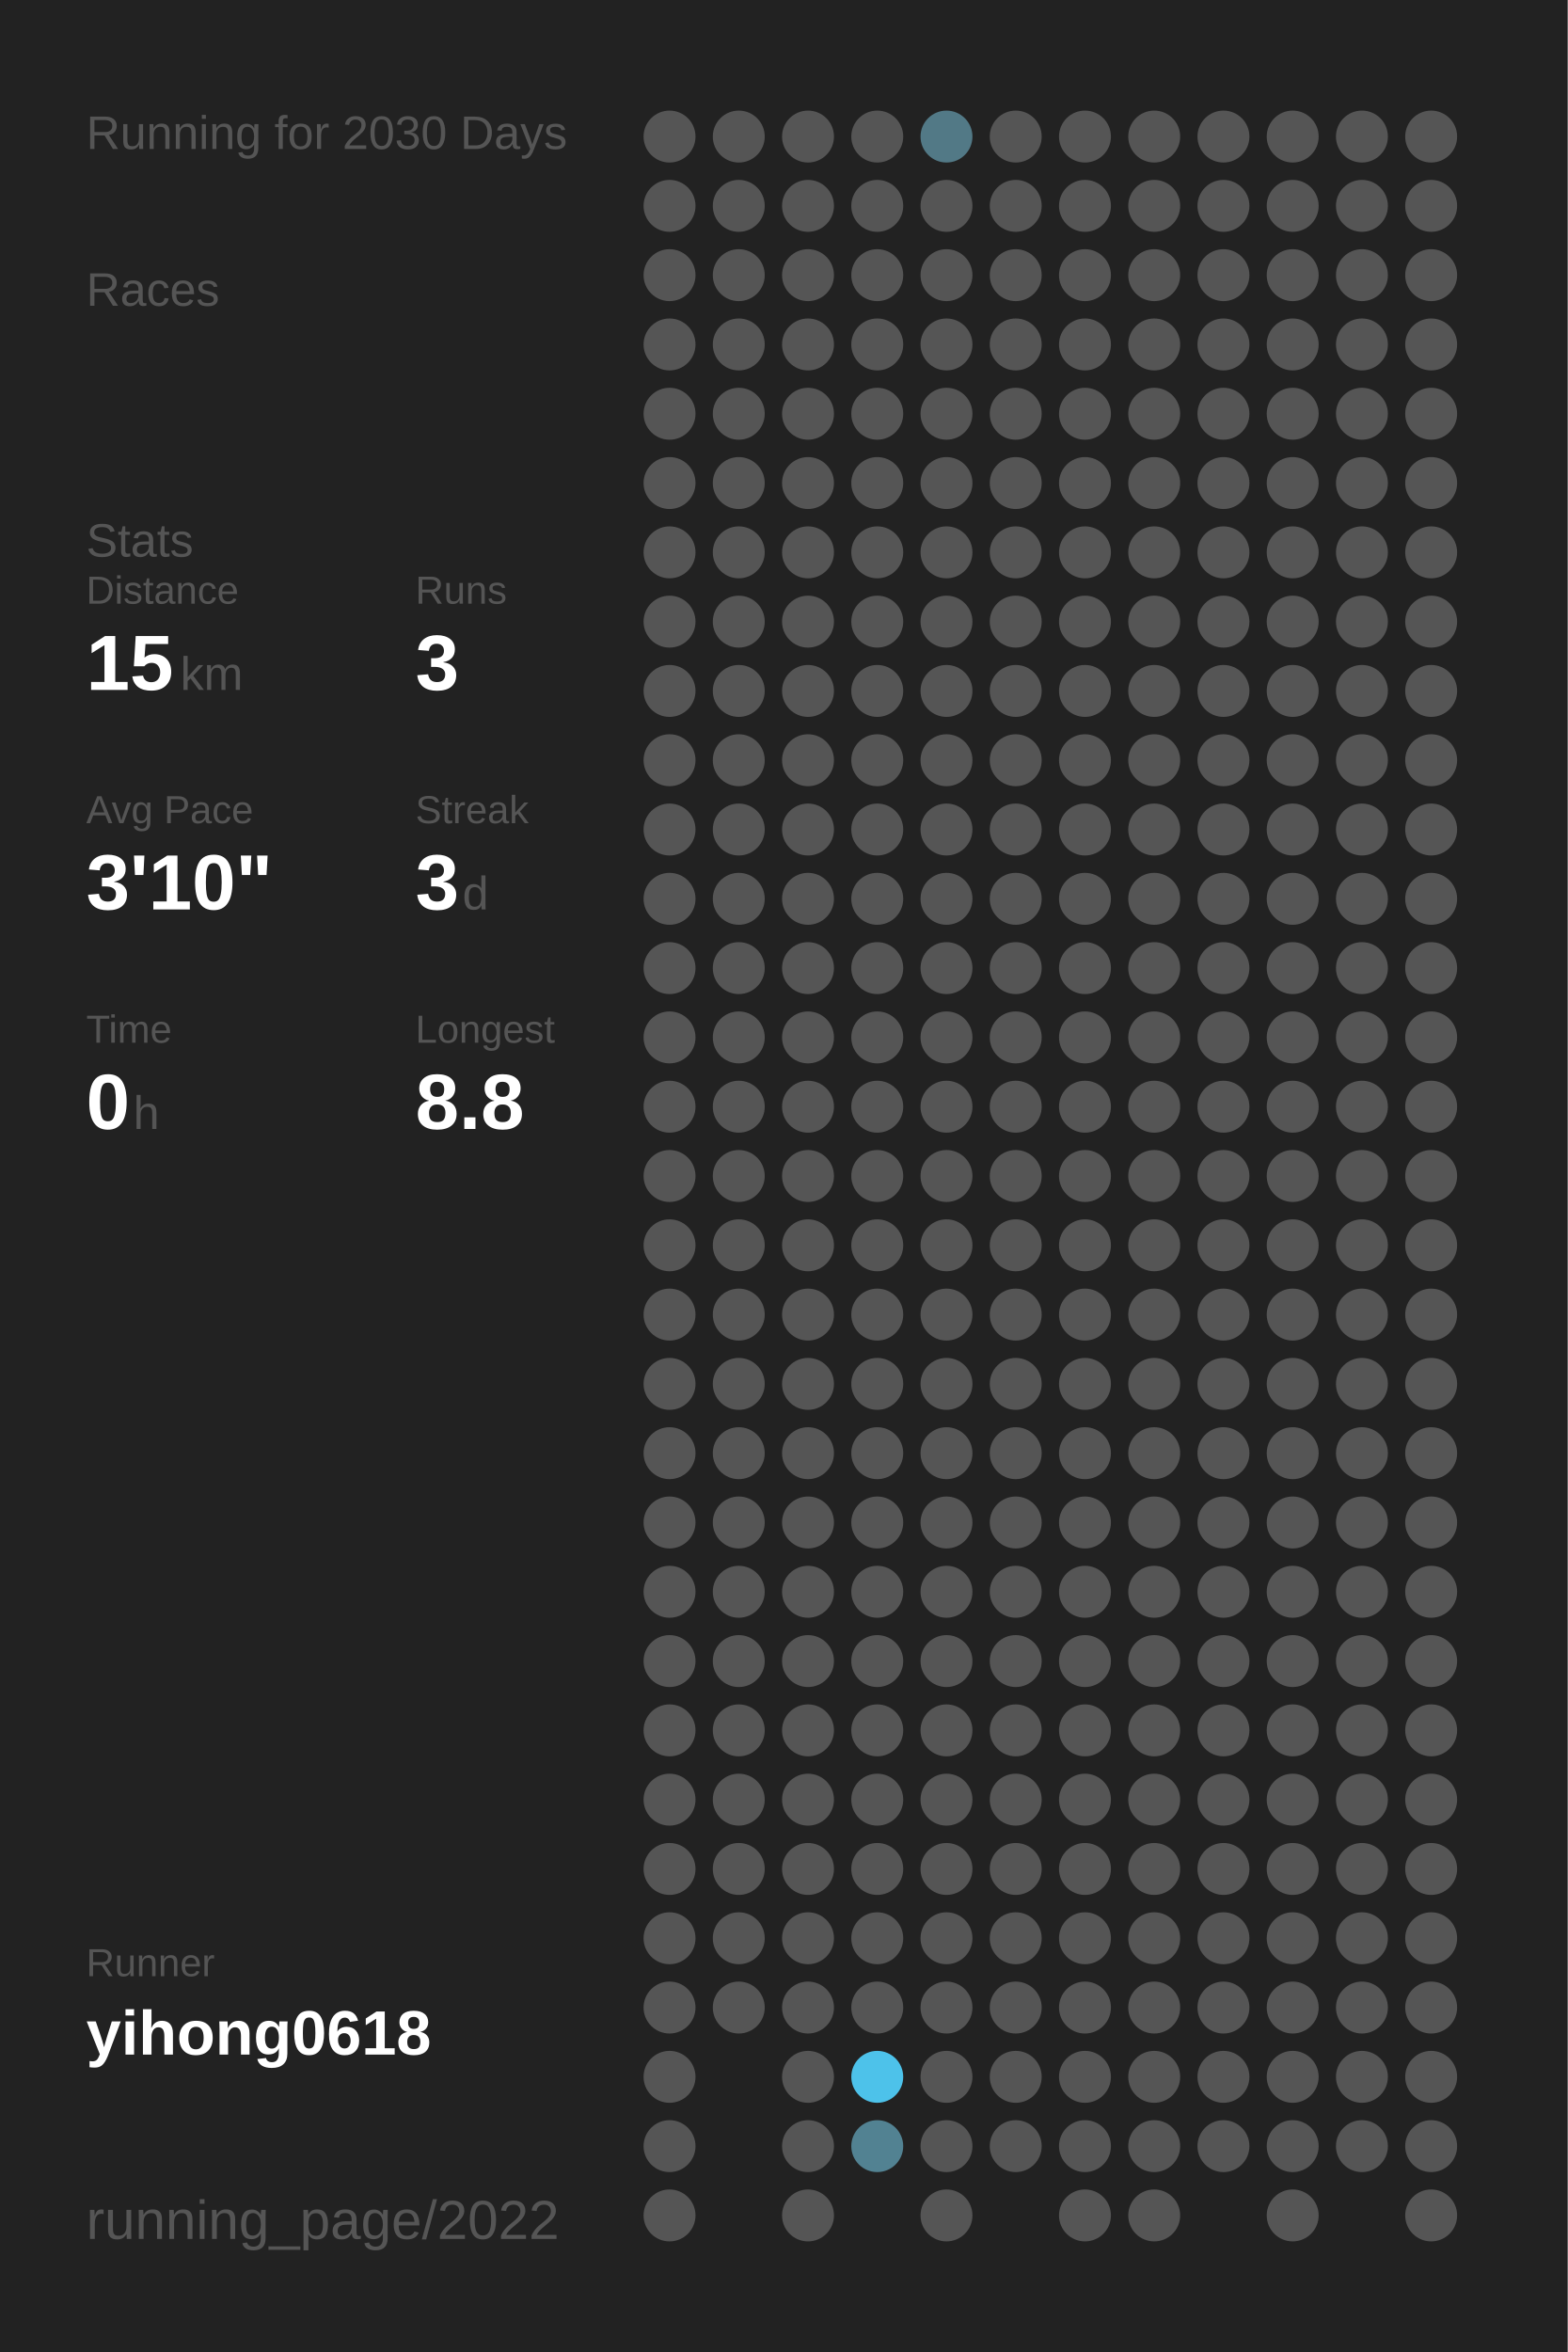
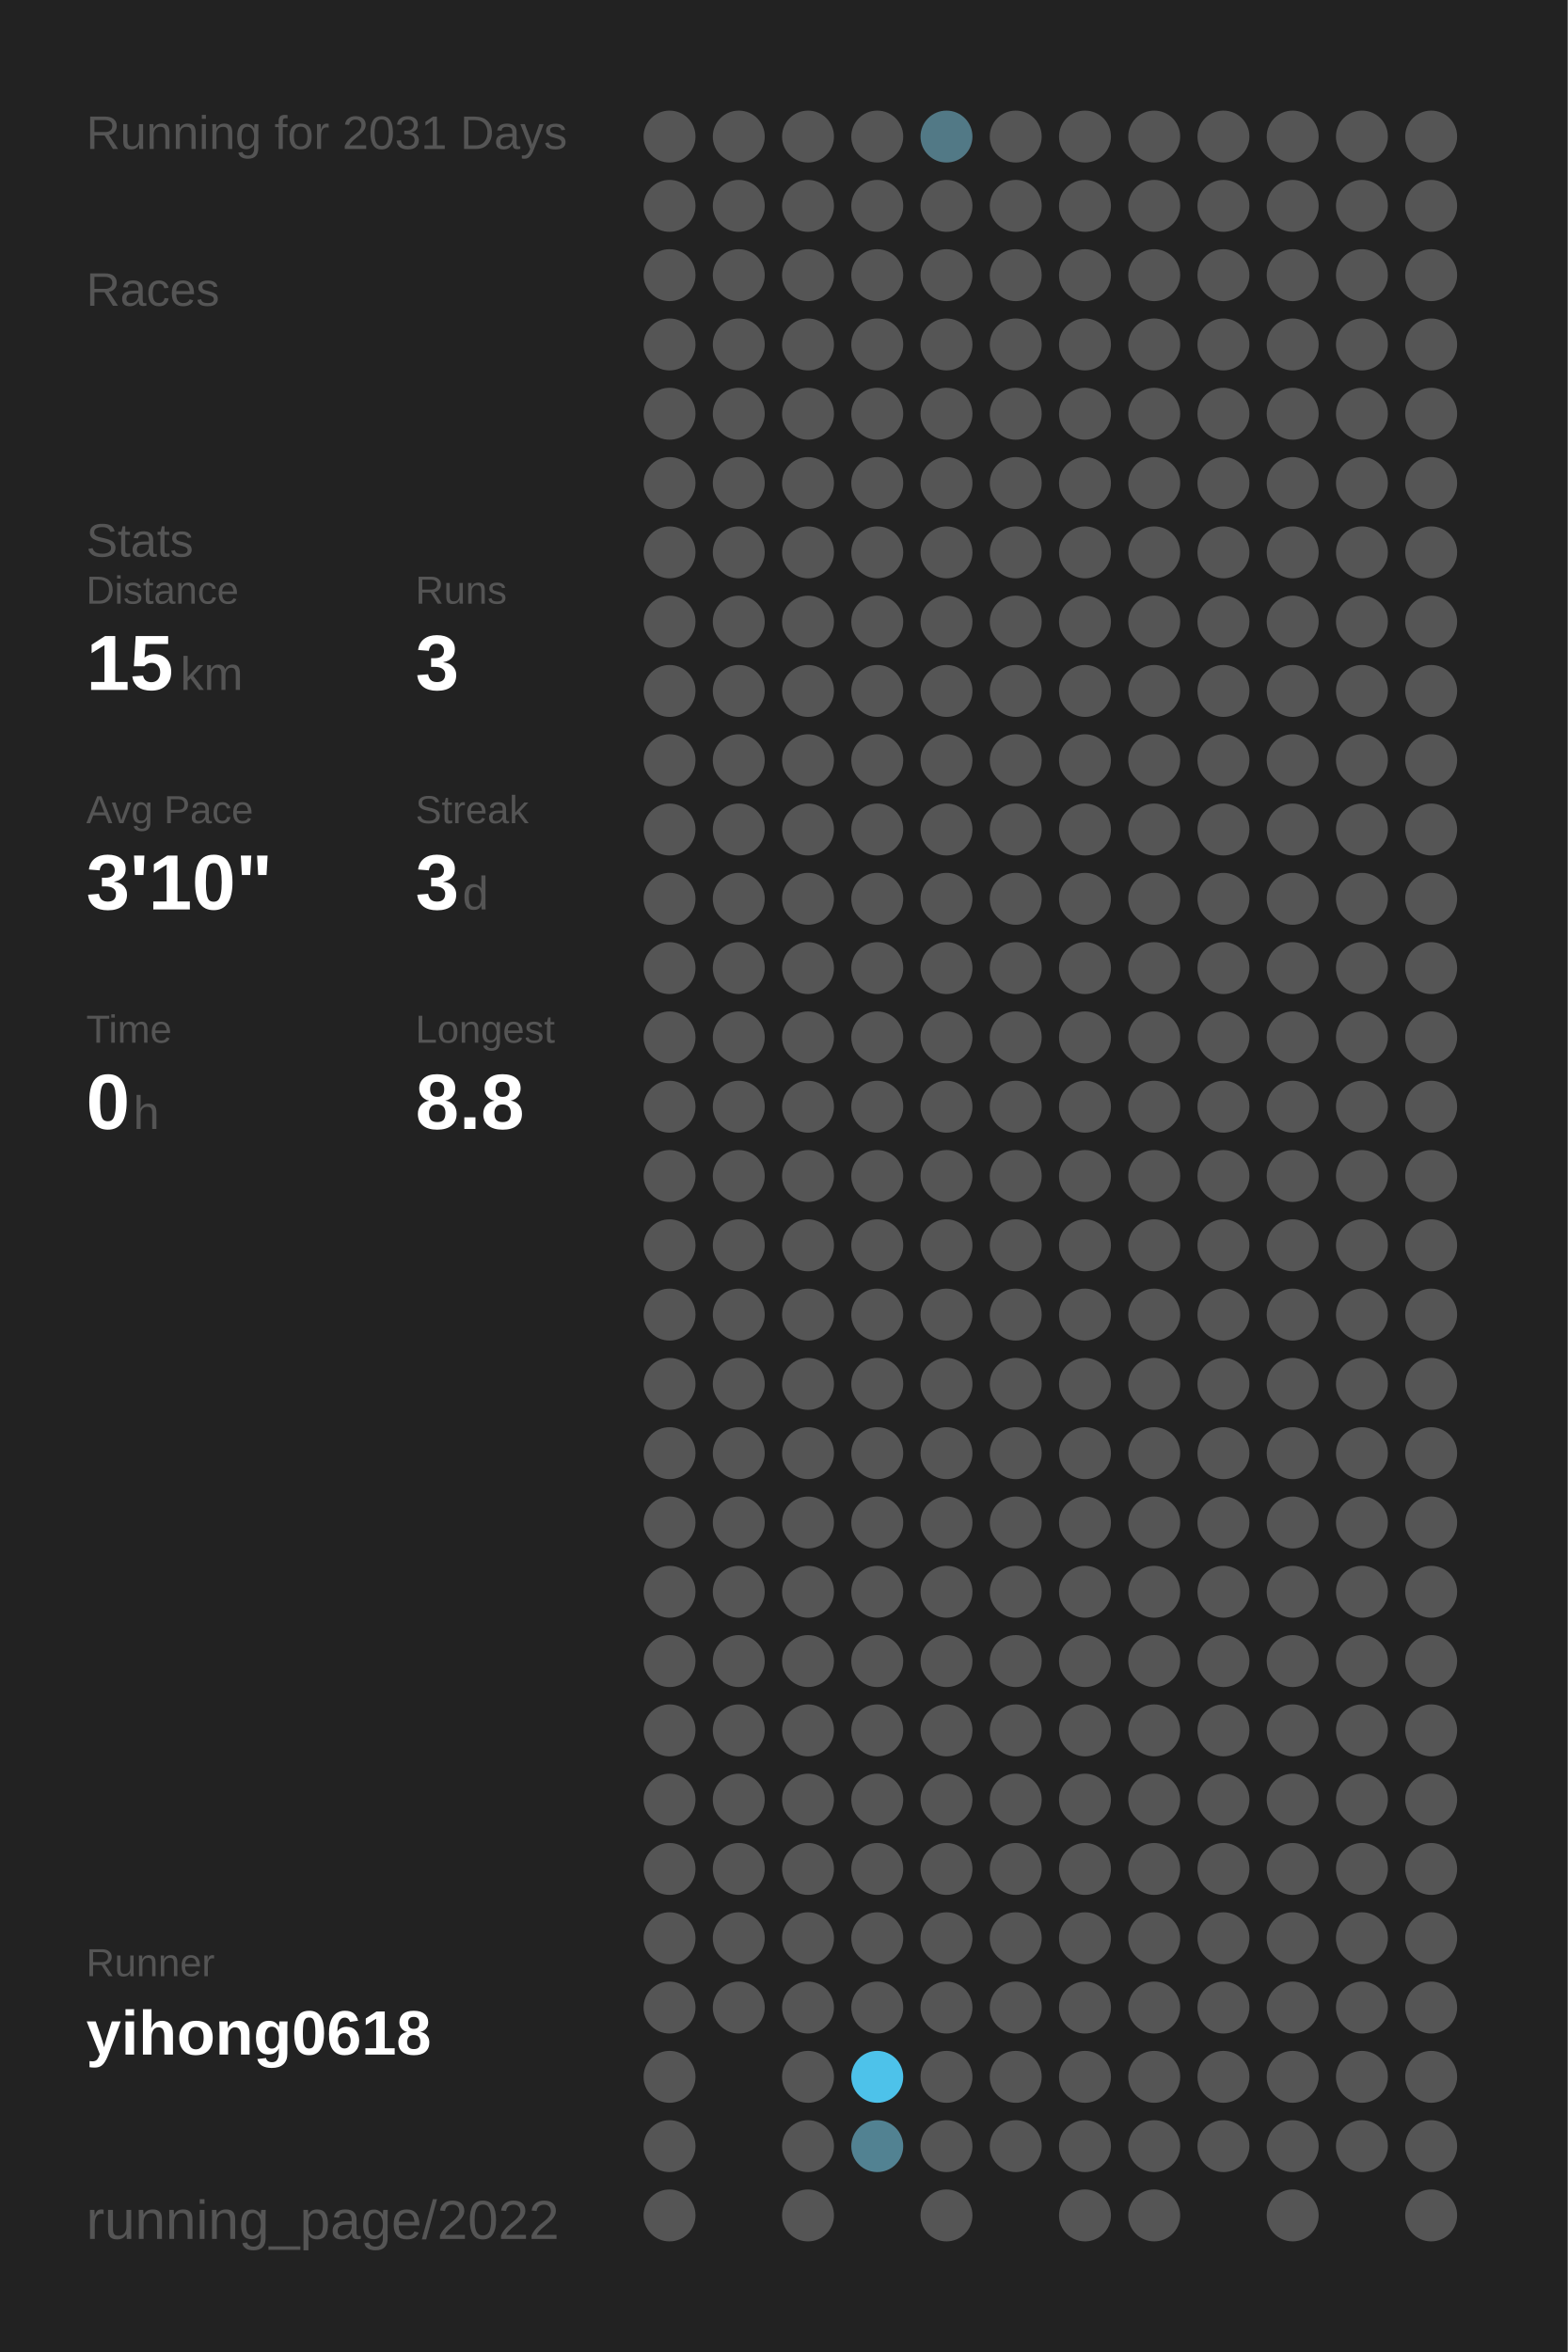
<svg xmlns="http://www.w3.org/2000/svg" baseProfile="full" height="300mm" version="1.1" viewBox="0,0,200,300" width="200mm">
  <defs />
  <rect fill="#222222" height="300" width="200" x="0" y="0" />
-   <text fill="#555555" style="font-size:6px; font-family:Arial;" x="11" y="19">Running for 2030 Days</text>
+   <text fill="#555555" style="font-size:6px; font-family:Arial;" x="11" y="19">Running for 2031 Days</text>
  <text fill="#555555" style="font-size:6px; font-family:Arial;" x="11" y="39">Races</text>
  <text fill="#555555" style="font-size:6px; font-family:Arial;" x="11" y="71">Stats</text>
  <text fill="#555555" style="font-size:5px; font-family:Arial;" x="11" y="77">Distance</text>
  <text fill="#FFFFFF" style="font-size:10px; font-family:Arial; font-weight:bold;" x="11" y="88">15</text>
  <text fill="#555555" style="font-size:6px; font-family:Arial;" x="23" y="88">km</text>
  <text fill="#555555" style="font-size:5px; font-family:Arial;" x="53" y="77">Runs</text>
  <text fill="#FFFFFF" style="font-size:10px; font-family:Arial; font-weight:bold;" x="53" y="88">3</text>
  <text fill="#555555" style="font-size:5px; font-family:Arial;" x="11" y="105">Avg Pace</text>
  <text fill="#FFFFFF" style="font-size:10px; font-family:Arial; font-weight:bold;" x="11" y="116">3'10"</text>
  <text fill="#555555" style="font-size:5px; font-family:Arial;" x="53" y="105">Streak</text>
  <text fill="#FFFFFF" style="font-size:10px; font-family:Arial; font-weight:bold;" x="53" y="116">3</text>
  <text fill="#555555" style="font-size:6px; font-family:Arial;" x="59" y="116">d</text>
  <text fill="#555555" style="font-size:5px; font-family:Arial;" x="11" y="133">Time</text>
  <text fill="#FFFFFF" style="font-size:10px; font-family:Arial; font-weight:bold;" x="11" y="144">0</text>
  <text fill="#555555" style="font-size:6px; font-family:Arial;" x="17" y="144">h</text>
  <text fill="#555555" style="font-size:5px; font-family:Arial;" x="53" y="133">Longest</text>
  <text fill="#FFFFFF" style="font-size:10px; font-family:Arial; font-weight:bold;" x="53" y="144">8.8</text>
  <text fill="#555555" style="font-size:5px; font-family:Arial;" x="11" y="252.065">Runner</text>
  <text fill="#FFFFFF" style="font-size:8px; font-family:Arial; font-weight:bold;" x="11" y="262.065">yihong0618</text>
  <text fill="#555555" style="font-size:7px; font-family:Arial;" x="11" y="285.581">running_page/2022</text>
  <circle cx="85.417" cy="17.419" fill="#555555" r="3.312" />
  <circle cx="85.417" cy="26.258" fill="#555555" r="3.312" />
  <circle cx="85.417" cy="35.097" fill="#555555" r="3.312" />
  <circle cx="85.417" cy="43.935" fill="#555555" r="3.312" />
  <circle cx="85.417" cy="52.774" fill="#555555" r="3.312" />
  <circle cx="85.417" cy="61.613" fill="#555555" r="3.312" />
  <circle cx="85.417" cy="70.452" fill="#555555" r="3.312" />
  <circle cx="85.417" cy="79.29" fill="#555555" r="3.312" />
  <circle cx="85.417" cy="88.129" fill="#555555" r="3.312" />
  <circle cx="85.417" cy="96.968" fill="#555555" r="3.312" />
  <circle cx="85.417" cy="105.806" fill="#555555" r="3.312" />
  <circle cx="85.417" cy="114.645" fill="#555555" r="3.312" />
  <circle cx="85.417" cy="123.484" fill="#555555" r="3.312" />
  <circle cx="85.417" cy="132.323" fill="#555555" r="3.312" />
  <circle cx="85.417" cy="141.161" fill="#555555" r="3.312" />
  <circle cx="85.417" cy="150" fill="#555555" r="3.312" />
  <circle cx="85.417" cy="158.839" fill="#555555" r="3.312" />
  <circle cx="85.417" cy="167.677" fill="#555555" r="3.312" />
  <circle cx="85.417" cy="176.516" fill="#555555" r="3.312" />
  <circle cx="85.417" cy="185.355" fill="#555555" r="3.312" />
  <circle cx="85.417" cy="194.194" fill="#555555" r="3.312" />
  <circle cx="85.417" cy="203.032" fill="#555555" r="3.312" />
  <circle cx="85.417" cy="211.871" fill="#555555" r="3.312" />
  <circle cx="85.417" cy="220.71" fill="#555555" r="3.312" />
  <circle cx="85.417" cy="229.548" fill="#555555" r="3.312" />
  <circle cx="85.417" cy="238.387" fill="#555555" r="3.312" />
  <circle cx="85.417" cy="247.226" fill="#555555" r="3.312" />
  <circle cx="85.417" cy="256.065" fill="#555555" r="3.312" />
  <circle cx="85.417" cy="264.903" fill="#555555" r="3.312" />
  <circle cx="85.417" cy="273.742" fill="#555555" r="3.312" />
  <circle cx="85.417" cy="282.581" fill="#555555" r="3.312" />
  <circle cx="94.25" cy="17.419" fill="#555555" r="3.312" />
  <circle cx="94.25" cy="26.258" fill="#555555" r="3.312" />
  <circle cx="94.25" cy="35.097" fill="#555555" r="3.312" />
  <circle cx="94.25" cy="43.935" fill="#555555" r="3.312" />
  <circle cx="94.25" cy="52.774" fill="#555555" r="3.312" />
  <circle cx="94.25" cy="61.613" fill="#555555" r="3.312" />
  <circle cx="94.25" cy="70.452" fill="#555555" r="3.312" />
  <circle cx="94.25" cy="79.29" fill="#555555" r="3.312" />
  <circle cx="94.25" cy="88.129" fill="#555555" r="3.312" />
  <circle cx="94.25" cy="96.968" fill="#555555" r="3.312" />
  <circle cx="94.25" cy="105.806" fill="#555555" r="3.312" />
  <circle cx="94.25" cy="114.645" fill="#555555" r="3.312" />
  <circle cx="94.25" cy="123.484" fill="#555555" r="3.312" />
  <circle cx="94.25" cy="132.323" fill="#555555" r="3.312" />
  <circle cx="94.25" cy="141.161" fill="#555555" r="3.312" />
  <circle cx="94.25" cy="150" fill="#555555" r="3.312" />
  <circle cx="94.25" cy="158.839" fill="#555555" r="3.312" />
  <circle cx="94.25" cy="167.677" fill="#555555" r="3.312" />
  <circle cx="94.25" cy="176.516" fill="#555555" r="3.312" />
  <circle cx="94.25" cy="185.355" fill="#555555" r="3.312" />
  <circle cx="94.25" cy="194.194" fill="#555555" r="3.312" />
  <circle cx="94.25" cy="203.032" fill="#555555" r="3.312" />
  <circle cx="94.25" cy="211.871" fill="#555555" r="3.312" />
  <circle cx="94.25" cy="220.71" fill="#555555" r="3.312" />
  <circle cx="94.25" cy="229.548" fill="#555555" r="3.312" />
  <circle cx="94.25" cy="238.387" fill="#555555" r="3.312" />
  <circle cx="94.25" cy="247.226" fill="#555555" r="3.312" />
  <circle cx="94.25" cy="256.065" fill="#555555" r="3.312" />
  <circle cx="103.083" cy="17.419" fill="#555555" r="3.312" />
  <circle cx="103.083" cy="26.258" fill="#555555" r="3.312" />
  <circle cx="103.083" cy="35.097" fill="#555555" r="3.312" />
  <circle cx="103.083" cy="43.935" fill="#555555" r="3.312" />
  <circle cx="103.083" cy="52.774" fill="#555555" r="3.312" />
  <circle cx="103.083" cy="61.613" fill="#555555" r="3.312" />
  <circle cx="103.083" cy="70.452" fill="#555555" r="3.312" />
  <circle cx="103.083" cy="79.29" fill="#555555" r="3.312" />
  <circle cx="103.083" cy="88.129" fill="#555555" r="3.312" />
  <circle cx="103.083" cy="96.968" fill="#555555" r="3.312" />
  <circle cx="103.083" cy="105.806" fill="#555555" r="3.312" />
  <circle cx="103.083" cy="114.645" fill="#555555" r="3.312" />
  <circle cx="103.083" cy="123.484" fill="#555555" r="3.312" />
  <circle cx="103.083" cy="132.323" fill="#555555" r="3.312" />
  <circle cx="103.083" cy="141.161" fill="#555555" r="3.312" />
  <circle cx="103.083" cy="150" fill="#555555" r="3.312" />
  <circle cx="103.083" cy="158.839" fill="#555555" r="3.312" />
  <circle cx="103.083" cy="167.677" fill="#555555" r="3.312" />
  <circle cx="103.083" cy="176.516" fill="#555555" r="3.312" />
  <circle cx="103.083" cy="185.355" fill="#555555" r="3.312" />
  <circle cx="103.083" cy="194.194" fill="#555555" r="3.312" />
  <circle cx="103.083" cy="203.032" fill="#555555" r="3.312" />
  <circle cx="103.083" cy="211.871" fill="#555555" r="3.312" />
  <circle cx="103.083" cy="220.71" fill="#555555" r="3.312" />
  <circle cx="103.083" cy="229.548" fill="#555555" r="3.312" />
  <circle cx="103.083" cy="238.387" fill="#555555" r="3.312" />
  <circle cx="103.083" cy="247.226" fill="#555555" r="3.312" />
  <circle cx="103.083" cy="256.065" fill="#555555" r="3.312" />
  <circle cx="103.083" cy="264.903" fill="#555555" r="3.312" />
  <circle cx="103.083" cy="273.742" fill="#555555" r="3.312" />
  <circle cx="103.083" cy="282.581" fill="#555555" r="3.312" />
  <circle cx="111.917" cy="17.419" fill="#555555" r="3.312" />
  <circle cx="111.917" cy="26.258" fill="#555555" r="3.312" />
  <circle cx="111.917" cy="35.097" fill="#555555" r="3.312" />
  <circle cx="111.917" cy="43.935" fill="#555555" r="3.312" />
  <circle cx="111.917" cy="52.774" fill="#555555" r="3.312" />
  <circle cx="111.917" cy="61.613" fill="#555555" r="3.312" />
  <circle cx="111.917" cy="70.452" fill="#555555" r="3.312" />
  <circle cx="111.917" cy="79.29" fill="#555555" r="3.312" />
  <circle cx="111.917" cy="88.129" fill="#555555" r="3.312" />
  <circle cx="111.917" cy="96.968" fill="#555555" r="3.312" />
  <circle cx="111.917" cy="105.806" fill="#555555" r="3.312" />
  <circle cx="111.917" cy="114.645" fill="#555555" r="3.312" />
  <circle cx="111.917" cy="123.484" fill="#555555" r="3.312" />
  <circle cx="111.917" cy="132.323" fill="#555555" r="3.312" />
  <circle cx="111.917" cy="141.161" fill="#555555" r="3.312" />
  <circle cx="111.917" cy="150" fill="#555555" r="3.312" />
  <circle cx="111.917" cy="158.839" fill="#555555" r="3.312" />
  <circle cx="111.917" cy="167.677" fill="#555555" r="3.312" />
  <circle cx="111.917" cy="176.516" fill="#555555" r="3.312" />
  <circle cx="111.917" cy="185.355" fill="#555555" r="3.312" />
  <circle cx="111.917" cy="194.194" fill="#555555" r="3.312" />
  <circle cx="111.917" cy="203.032" fill="#555555" r="3.312" />
  <circle cx="111.917" cy="211.871" fill="#555555" r="3.312" />
  <circle cx="111.917" cy="220.71" fill="#555555" r="3.312" />
  <circle cx="111.917" cy="229.548" fill="#555555" r="3.312" />
  <circle cx="111.917" cy="238.387" fill="#555555" r="3.312" />
  <circle cx="111.917" cy="247.226" fill="#555555" r="3.312" />
  <circle cx="111.917" cy="256.065" fill="#555555" r="3.312" />
  <circle cx="111.917" cy="264.903" fill="#4dc2ea" r="3.312" />
  <circle cx="111.917" cy="273.742" fill="#528292" r="3.312" />
  <circle cx="120.75" cy="17.419" fill="#527986" r="3.312" />
  <circle cx="120.75" cy="26.258" fill="#555555" r="3.312" />
  <circle cx="120.75" cy="35.097" fill="#555555" r="3.312" />
  <circle cx="120.75" cy="43.935" fill="#555555" r="3.312" />
  <circle cx="120.75" cy="52.774" fill="#555555" r="3.312" />
  <circle cx="120.75" cy="61.613" fill="#555555" r="3.312" />
  <circle cx="120.75" cy="70.452" fill="#555555" r="3.312" />
  <circle cx="120.75" cy="79.29" fill="#555555" r="3.312" />
  <circle cx="120.75" cy="88.129" fill="#555555" r="3.312" />
  <circle cx="120.75" cy="96.968" fill="#555555" r="3.312" />
  <circle cx="120.75" cy="105.806" fill="#555555" r="3.312" />
  <circle cx="120.75" cy="114.645" fill="#555555" r="3.312" />
  <circle cx="120.75" cy="123.484" fill="#555555" r="3.312" />
  <circle cx="120.75" cy="132.323" fill="#555555" r="3.312" />
  <circle cx="120.75" cy="141.161" fill="#555555" r="3.312" />
  <circle cx="120.75" cy="150" fill="#555555" r="3.312" />
  <circle cx="120.75" cy="158.839" fill="#555555" r="3.312" />
  <circle cx="120.75" cy="167.677" fill="#555555" r="3.312" />
  <circle cx="120.75" cy="176.516" fill="#555555" r="3.312" />
  <circle cx="120.75" cy="185.355" fill="#555555" r="3.312" />
  <circle cx="120.75" cy="194.194" fill="#555555" r="3.312" />
  <circle cx="120.75" cy="203.032" fill="#555555" r="3.312" />
  <circle cx="120.75" cy="211.871" fill="#555555" r="3.312" />
  <circle cx="120.75" cy="220.71" fill="#555555" r="3.312" />
  <circle cx="120.75" cy="229.548" fill="#555555" r="3.312" />
  <circle cx="120.75" cy="238.387" fill="#555555" r="3.312" />
  <circle cx="120.75" cy="247.226" fill="#555555" r="3.312" />
  <circle cx="120.75" cy="256.065" fill="#555555" r="3.312" />
  <circle cx="120.75" cy="264.903" fill="#555555" r="3.312" />
  <circle cx="120.75" cy="273.742" fill="#555555" r="3.312" />
  <circle cx="120.75" cy="282.581" fill="#555555" r="3.312" />
  <circle cx="129.583" cy="17.419" fill="#555555" r="3.312" />
  <circle cx="129.583" cy="26.258" fill="#555555" r="3.312" />
  <circle cx="129.583" cy="35.097" fill="#555555" r="3.312" />
  <circle cx="129.583" cy="43.935" fill="#555555" r="3.312" />
  <circle cx="129.583" cy="52.774" fill="#555555" r="3.312" />
  <circle cx="129.583" cy="61.613" fill="#555555" r="3.312" />
  <circle cx="129.583" cy="70.452" fill="#555555" r="3.312" />
  <circle cx="129.583" cy="79.29" fill="#555555" r="3.312" />
  <circle cx="129.583" cy="88.129" fill="#555555" r="3.312" />
  <circle cx="129.583" cy="96.968" fill="#555555" r="3.312" />
  <circle cx="129.583" cy="105.806" fill="#555555" r="3.312" />
  <circle cx="129.583" cy="114.645" fill="#555555" r="3.312" />
  <circle cx="129.583" cy="123.484" fill="#555555" r="3.312" />
  <circle cx="129.583" cy="132.323" fill="#555555" r="3.312" />
  <circle cx="129.583" cy="141.161" fill="#555555" r="3.312" />
  <circle cx="129.583" cy="150" fill="#555555" r="3.312" />
  <circle cx="129.583" cy="158.839" fill="#555555" r="3.312" />
  <circle cx="129.583" cy="167.677" fill="#555555" r="3.312" />
  <circle cx="129.583" cy="176.516" fill="#555555" r="3.312" />
  <circle cx="129.583" cy="185.355" fill="#555555" r="3.312" />
  <circle cx="129.583" cy="194.194" fill="#555555" r="3.312" />
  <circle cx="129.583" cy="203.032" fill="#555555" r="3.312" />
  <circle cx="129.583" cy="211.871" fill="#555555" r="3.312" />
  <circle cx="129.583" cy="220.71" fill="#555555" r="3.312" />
  <circle cx="129.583" cy="229.548" fill="#555555" r="3.312" />
  <circle cx="129.583" cy="238.387" fill="#555555" r="3.312" />
  <circle cx="129.583" cy="247.226" fill="#555555" r="3.312" />
  <circle cx="129.583" cy="256.065" fill="#555555" r="3.312" />
  <circle cx="129.583" cy="264.903" fill="#555555" r="3.312" />
  <circle cx="129.583" cy="273.742" fill="#555555" r="3.312" />
  <circle cx="138.417" cy="17.419" fill="#555555" r="3.312" />
  <circle cx="138.417" cy="26.258" fill="#555555" r="3.312" />
  <circle cx="138.417" cy="35.097" fill="#555555" r="3.312" />
  <circle cx="138.417" cy="43.935" fill="#555555" r="3.312" />
  <circle cx="138.417" cy="52.774" fill="#555555" r="3.312" />
  <circle cx="138.417" cy="61.613" fill="#555555" r="3.312" />
  <circle cx="138.417" cy="70.452" fill="#555555" r="3.312" />
  <circle cx="138.417" cy="79.29" fill="#555555" r="3.312" />
  <circle cx="138.417" cy="88.129" fill="#555555" r="3.312" />
  <circle cx="138.417" cy="96.968" fill="#555555" r="3.312" />
  <circle cx="138.417" cy="105.806" fill="#555555" r="3.312" />
  <circle cx="138.417" cy="114.645" fill="#555555" r="3.312" />
  <circle cx="138.417" cy="123.484" fill="#555555" r="3.312" />
  <circle cx="138.417" cy="132.323" fill="#555555" r="3.312" />
  <circle cx="138.417" cy="141.161" fill="#555555" r="3.312" />
  <circle cx="138.417" cy="150" fill="#555555" r="3.312" />
  <circle cx="138.417" cy="158.839" fill="#555555" r="3.312" />
  <circle cx="138.417" cy="167.677" fill="#555555" r="3.312" />
  <circle cx="138.417" cy="176.516" fill="#555555" r="3.312" />
  <circle cx="138.417" cy="185.355" fill="#555555" r="3.312" />
  <circle cx="138.417" cy="194.194" fill="#555555" r="3.312" />
  <circle cx="138.417" cy="203.032" fill="#555555" r="3.312" />
  <circle cx="138.417" cy="211.871" fill="#555555" r="3.312" />
  <circle cx="138.417" cy="220.71" fill="#555555" r="3.312" />
  <circle cx="138.417" cy="229.548" fill="#555555" r="3.312" />
  <circle cx="138.417" cy="238.387" fill="#555555" r="3.312" />
  <circle cx="138.417" cy="247.226" fill="#555555" r="3.312" />
  <circle cx="138.417" cy="256.065" fill="#555555" r="3.312" />
  <circle cx="138.417" cy="264.903" fill="#555555" r="3.312" />
  <circle cx="138.417" cy="273.742" fill="#555555" r="3.312" />
  <circle cx="138.417" cy="282.581" fill="#555555" r="3.312" />
  <circle cx="147.25" cy="17.419" fill="#555555" r="3.312" />
  <circle cx="147.25" cy="26.258" fill="#555555" r="3.312" />
  <circle cx="147.25" cy="35.097" fill="#555555" r="3.312" />
  <circle cx="147.25" cy="43.935" fill="#555555" r="3.312" />
  <circle cx="147.25" cy="52.774" fill="#555555" r="3.312" />
  <circle cx="147.25" cy="61.613" fill="#555555" r="3.312" />
  <circle cx="147.25" cy="70.452" fill="#555555" r="3.312" />
  <circle cx="147.25" cy="79.29" fill="#555555" r="3.312" />
  <circle cx="147.25" cy="88.129" fill="#555555" r="3.312" />
  <circle cx="147.25" cy="96.968" fill="#555555" r="3.312" />
  <circle cx="147.25" cy="105.806" fill="#555555" r="3.312" />
  <circle cx="147.25" cy="114.645" fill="#555555" r="3.312" />
  <circle cx="147.25" cy="123.484" fill="#555555" r="3.312" />
  <circle cx="147.25" cy="132.323" fill="#555555" r="3.312" />
  <circle cx="147.25" cy="141.161" fill="#555555" r="3.312" />
  <circle cx="147.25" cy="150" fill="#555555" r="3.312" />
  <circle cx="147.25" cy="158.839" fill="#555555" r="3.312" />
  <circle cx="147.25" cy="167.677" fill="#555555" r="3.312" />
  <circle cx="147.25" cy="176.516" fill="#555555" r="3.312" />
  <circle cx="147.25" cy="185.355" fill="#555555" r="3.312" />
  <circle cx="147.25" cy="194.194" fill="#555555" r="3.312" />
  <circle cx="147.25" cy="203.032" fill="#555555" r="3.312" />
  <circle cx="147.25" cy="211.871" fill="#555555" r="3.312" />
  <circle cx="147.25" cy="220.71" fill="#555555" r="3.312" />
  <circle cx="147.25" cy="229.548" fill="#555555" r="3.312" />
  <circle cx="147.25" cy="238.387" fill="#555555" r="3.312" />
  <circle cx="147.25" cy="247.226" fill="#555555" r="3.312" />
  <circle cx="147.25" cy="256.065" fill="#555555" r="3.312" />
  <circle cx="147.25" cy="264.903" fill="#555555" r="3.312" />
  <circle cx="147.25" cy="273.742" fill="#555555" r="3.312" />
  <circle cx="147.25" cy="282.581" fill="#555555" r="3.312" />
  <circle cx="156.083" cy="17.419" fill="#555555" r="3.312" />
  <circle cx="156.083" cy="26.258" fill="#555555" r="3.312" />
  <circle cx="156.083" cy="35.097" fill="#555555" r="3.312" />
  <circle cx="156.083" cy="43.935" fill="#555555" r="3.312" />
  <circle cx="156.083" cy="52.774" fill="#555555" r="3.312" />
  <circle cx="156.083" cy="61.613" fill="#555555" r="3.312" />
  <circle cx="156.083" cy="70.452" fill="#555555" r="3.312" />
  <circle cx="156.083" cy="79.29" fill="#555555" r="3.312" />
  <circle cx="156.083" cy="88.129" fill="#555555" r="3.312" />
  <circle cx="156.083" cy="96.968" fill="#555555" r="3.312" />
  <circle cx="156.083" cy="105.806" fill="#555555" r="3.312" />
  <circle cx="156.083" cy="114.645" fill="#555555" r="3.312" />
  <circle cx="156.083" cy="123.484" fill="#555555" r="3.312" />
  <circle cx="156.083" cy="132.323" fill="#555555" r="3.312" />
  <circle cx="156.083" cy="141.161" fill="#555555" r="3.312" />
  <circle cx="156.083" cy="150" fill="#555555" r="3.312" />
  <circle cx="156.083" cy="158.839" fill="#555555" r="3.312" />
  <circle cx="156.083" cy="167.677" fill="#555555" r="3.312" />
  <circle cx="156.083" cy="176.516" fill="#555555" r="3.312" />
  <circle cx="156.083" cy="185.355" fill="#555555" r="3.312" />
  <circle cx="156.083" cy="194.194" fill="#555555" r="3.312" />
  <circle cx="156.083" cy="203.032" fill="#555555" r="3.312" />
  <circle cx="156.083" cy="211.871" fill="#555555" r="3.312" />
  <circle cx="156.083" cy="220.71" fill="#555555" r="3.312" />
  <circle cx="156.083" cy="229.548" fill="#555555" r="3.312" />
  <circle cx="156.083" cy="238.387" fill="#555555" r="3.312" />
  <circle cx="156.083" cy="247.226" fill="#555555" r="3.312" />
  <circle cx="156.083" cy="256.065" fill="#555555" r="3.312" />
  <circle cx="156.083" cy="264.903" fill="#555555" r="3.312" />
  <circle cx="156.083" cy="273.742" fill="#555555" r="3.312" />
  <circle cx="164.917" cy="17.419" fill="#555555" r="3.312" />
  <circle cx="164.917" cy="26.258" fill="#555555" r="3.312" />
  <circle cx="164.917" cy="35.097" fill="#555555" r="3.312" />
  <circle cx="164.917" cy="43.935" fill="#555555" r="3.312" />
  <circle cx="164.917" cy="52.774" fill="#555555" r="3.312" />
  <circle cx="164.917" cy="61.613" fill="#555555" r="3.312" />
  <circle cx="164.917" cy="70.452" fill="#555555" r="3.312" />
  <circle cx="164.917" cy="79.29" fill="#555555" r="3.312" />
  <circle cx="164.917" cy="88.129" fill="#555555" r="3.312" />
  <circle cx="164.917" cy="96.968" fill="#555555" r="3.312" />
  <circle cx="164.917" cy="105.806" fill="#555555" r="3.312" />
  <circle cx="164.917" cy="114.645" fill="#555555" r="3.312" />
  <circle cx="164.917" cy="123.484" fill="#555555" r="3.312" />
  <circle cx="164.917" cy="132.323" fill="#555555" r="3.312" />
  <circle cx="164.917" cy="141.161" fill="#555555" r="3.312" />
  <circle cx="164.917" cy="150" fill="#555555" r="3.312" />
  <circle cx="164.917" cy="158.839" fill="#555555" r="3.312" />
  <circle cx="164.917" cy="167.677" fill="#555555" r="3.312" />
  <circle cx="164.917" cy="176.516" fill="#555555" r="3.312" />
  <circle cx="164.917" cy="185.355" fill="#555555" r="3.312" />
  <circle cx="164.917" cy="194.194" fill="#555555" r="3.312" />
  <circle cx="164.917" cy="203.032" fill="#555555" r="3.312" />
  <circle cx="164.917" cy="211.871" fill="#555555" r="3.312" />
  <circle cx="164.917" cy="220.71" fill="#555555" r="3.312" />
  <circle cx="164.917" cy="229.548" fill="#555555" r="3.312" />
  <circle cx="164.917" cy="238.387" fill="#555555" r="3.312" />
  <circle cx="164.917" cy="247.226" fill="#555555" r="3.312" />
  <circle cx="164.917" cy="256.065" fill="#555555" r="3.312" />
  <circle cx="164.917" cy="264.903" fill="#555555" r="3.312" />
  <circle cx="164.917" cy="273.742" fill="#555555" r="3.312" />
  <circle cx="164.917" cy="282.581" fill="#555555" r="3.312" />
  <circle cx="173.75" cy="17.419" fill="#555555" r="3.312" />
  <circle cx="173.75" cy="26.258" fill="#555555" r="3.312" />
  <circle cx="173.75" cy="35.097" fill="#555555" r="3.312" />
  <circle cx="173.75" cy="43.935" fill="#555555" r="3.312" />
  <circle cx="173.75" cy="52.774" fill="#555555" r="3.312" />
  <circle cx="173.75" cy="61.613" fill="#555555" r="3.312" />
  <circle cx="173.75" cy="70.452" fill="#555555" r="3.312" />
  <circle cx="173.75" cy="79.29" fill="#555555" r="3.312" />
  <circle cx="173.75" cy="88.129" fill="#555555" r="3.312" />
  <circle cx="173.75" cy="96.968" fill="#555555" r="3.312" />
  <circle cx="173.75" cy="105.806" fill="#555555" r="3.312" />
  <circle cx="173.75" cy="114.645" fill="#555555" r="3.312" />
  <circle cx="173.75" cy="123.484" fill="#555555" r="3.312" />
  <circle cx="173.75" cy="132.323" fill="#555555" r="3.312" />
  <circle cx="173.75" cy="141.161" fill="#555555" r="3.312" />
  <circle cx="173.75" cy="150" fill="#555555" r="3.312" />
  <circle cx="173.75" cy="158.839" fill="#555555" r="3.312" />
  <circle cx="173.75" cy="167.677" fill="#555555" r="3.312" />
  <circle cx="173.75" cy="176.516" fill="#555555" r="3.312" />
  <circle cx="173.75" cy="185.355" fill="#555555" r="3.312" />
  <circle cx="173.75" cy="194.194" fill="#555555" r="3.312" />
  <circle cx="173.75" cy="203.032" fill="#555555" r="3.312" />
  <circle cx="173.75" cy="211.871" fill="#555555" r="3.312" />
  <circle cx="173.75" cy="220.71" fill="#555555" r="3.312" />
  <circle cx="173.75" cy="229.548" fill="#555555" r="3.312" />
  <circle cx="173.75" cy="238.387" fill="#555555" r="3.312" />
  <circle cx="173.75" cy="247.226" fill="#555555" r="3.312" />
  <circle cx="173.75" cy="256.065" fill="#555555" r="3.312" />
  <circle cx="173.75" cy="264.903" fill="#555555" r="3.312" />
  <circle cx="173.75" cy="273.742" fill="#555555" r="3.312" />
  <circle cx="182.583" cy="17.419" fill="#555555" r="3.312" />
  <circle cx="182.583" cy="26.258" fill="#555555" r="3.312" />
  <circle cx="182.583" cy="35.097" fill="#555555" r="3.312" />
  <circle cx="182.583" cy="43.935" fill="#555555" r="3.312" />
  <circle cx="182.583" cy="52.774" fill="#555555" r="3.312" />
  <circle cx="182.583" cy="61.613" fill="#555555" r="3.312" />
  <circle cx="182.583" cy="70.452" fill="#555555" r="3.312" />
  <circle cx="182.583" cy="79.29" fill="#555555" r="3.312" />
  <circle cx="182.583" cy="88.129" fill="#555555" r="3.312" />
  <circle cx="182.583" cy="96.968" fill="#555555" r="3.312" />
  <circle cx="182.583" cy="105.806" fill="#555555" r="3.312" />
  <circle cx="182.583" cy="114.645" fill="#555555" r="3.312" />
  <circle cx="182.583" cy="123.484" fill="#555555" r="3.312" />
  <circle cx="182.583" cy="132.323" fill="#555555" r="3.312" />
  <circle cx="182.583" cy="141.161" fill="#555555" r="3.312" />
  <circle cx="182.583" cy="150" fill="#555555" r="3.312" />
  <circle cx="182.583" cy="158.839" fill="#555555" r="3.312" />
  <circle cx="182.583" cy="167.677" fill="#555555" r="3.312" />
  <circle cx="182.583" cy="176.516" fill="#555555" r="3.312" />
  <circle cx="182.583" cy="185.355" fill="#555555" r="3.312" />
  <circle cx="182.583" cy="194.194" fill="#555555" r="3.312" />
  <circle cx="182.583" cy="203.032" fill="#555555" r="3.312" />
  <circle cx="182.583" cy="211.871" fill="#555555" r="3.312" />
  <circle cx="182.583" cy="220.71" fill="#555555" r="3.312" />
  <circle cx="182.583" cy="229.548" fill="#555555" r="3.312" />
  <circle cx="182.583" cy="238.387" fill="#555555" r="3.312" />
  <circle cx="182.583" cy="247.226" fill="#555555" r="3.312" />
  <circle cx="182.583" cy="256.065" fill="#555555" r="3.312" />
  <circle cx="182.583" cy="264.903" fill="#555555" r="3.312" />
  <circle cx="182.583" cy="273.742" fill="#555555" r="3.312" />
  <circle cx="182.583" cy="282.581" fill="#555555" r="3.312" />
</svg>
